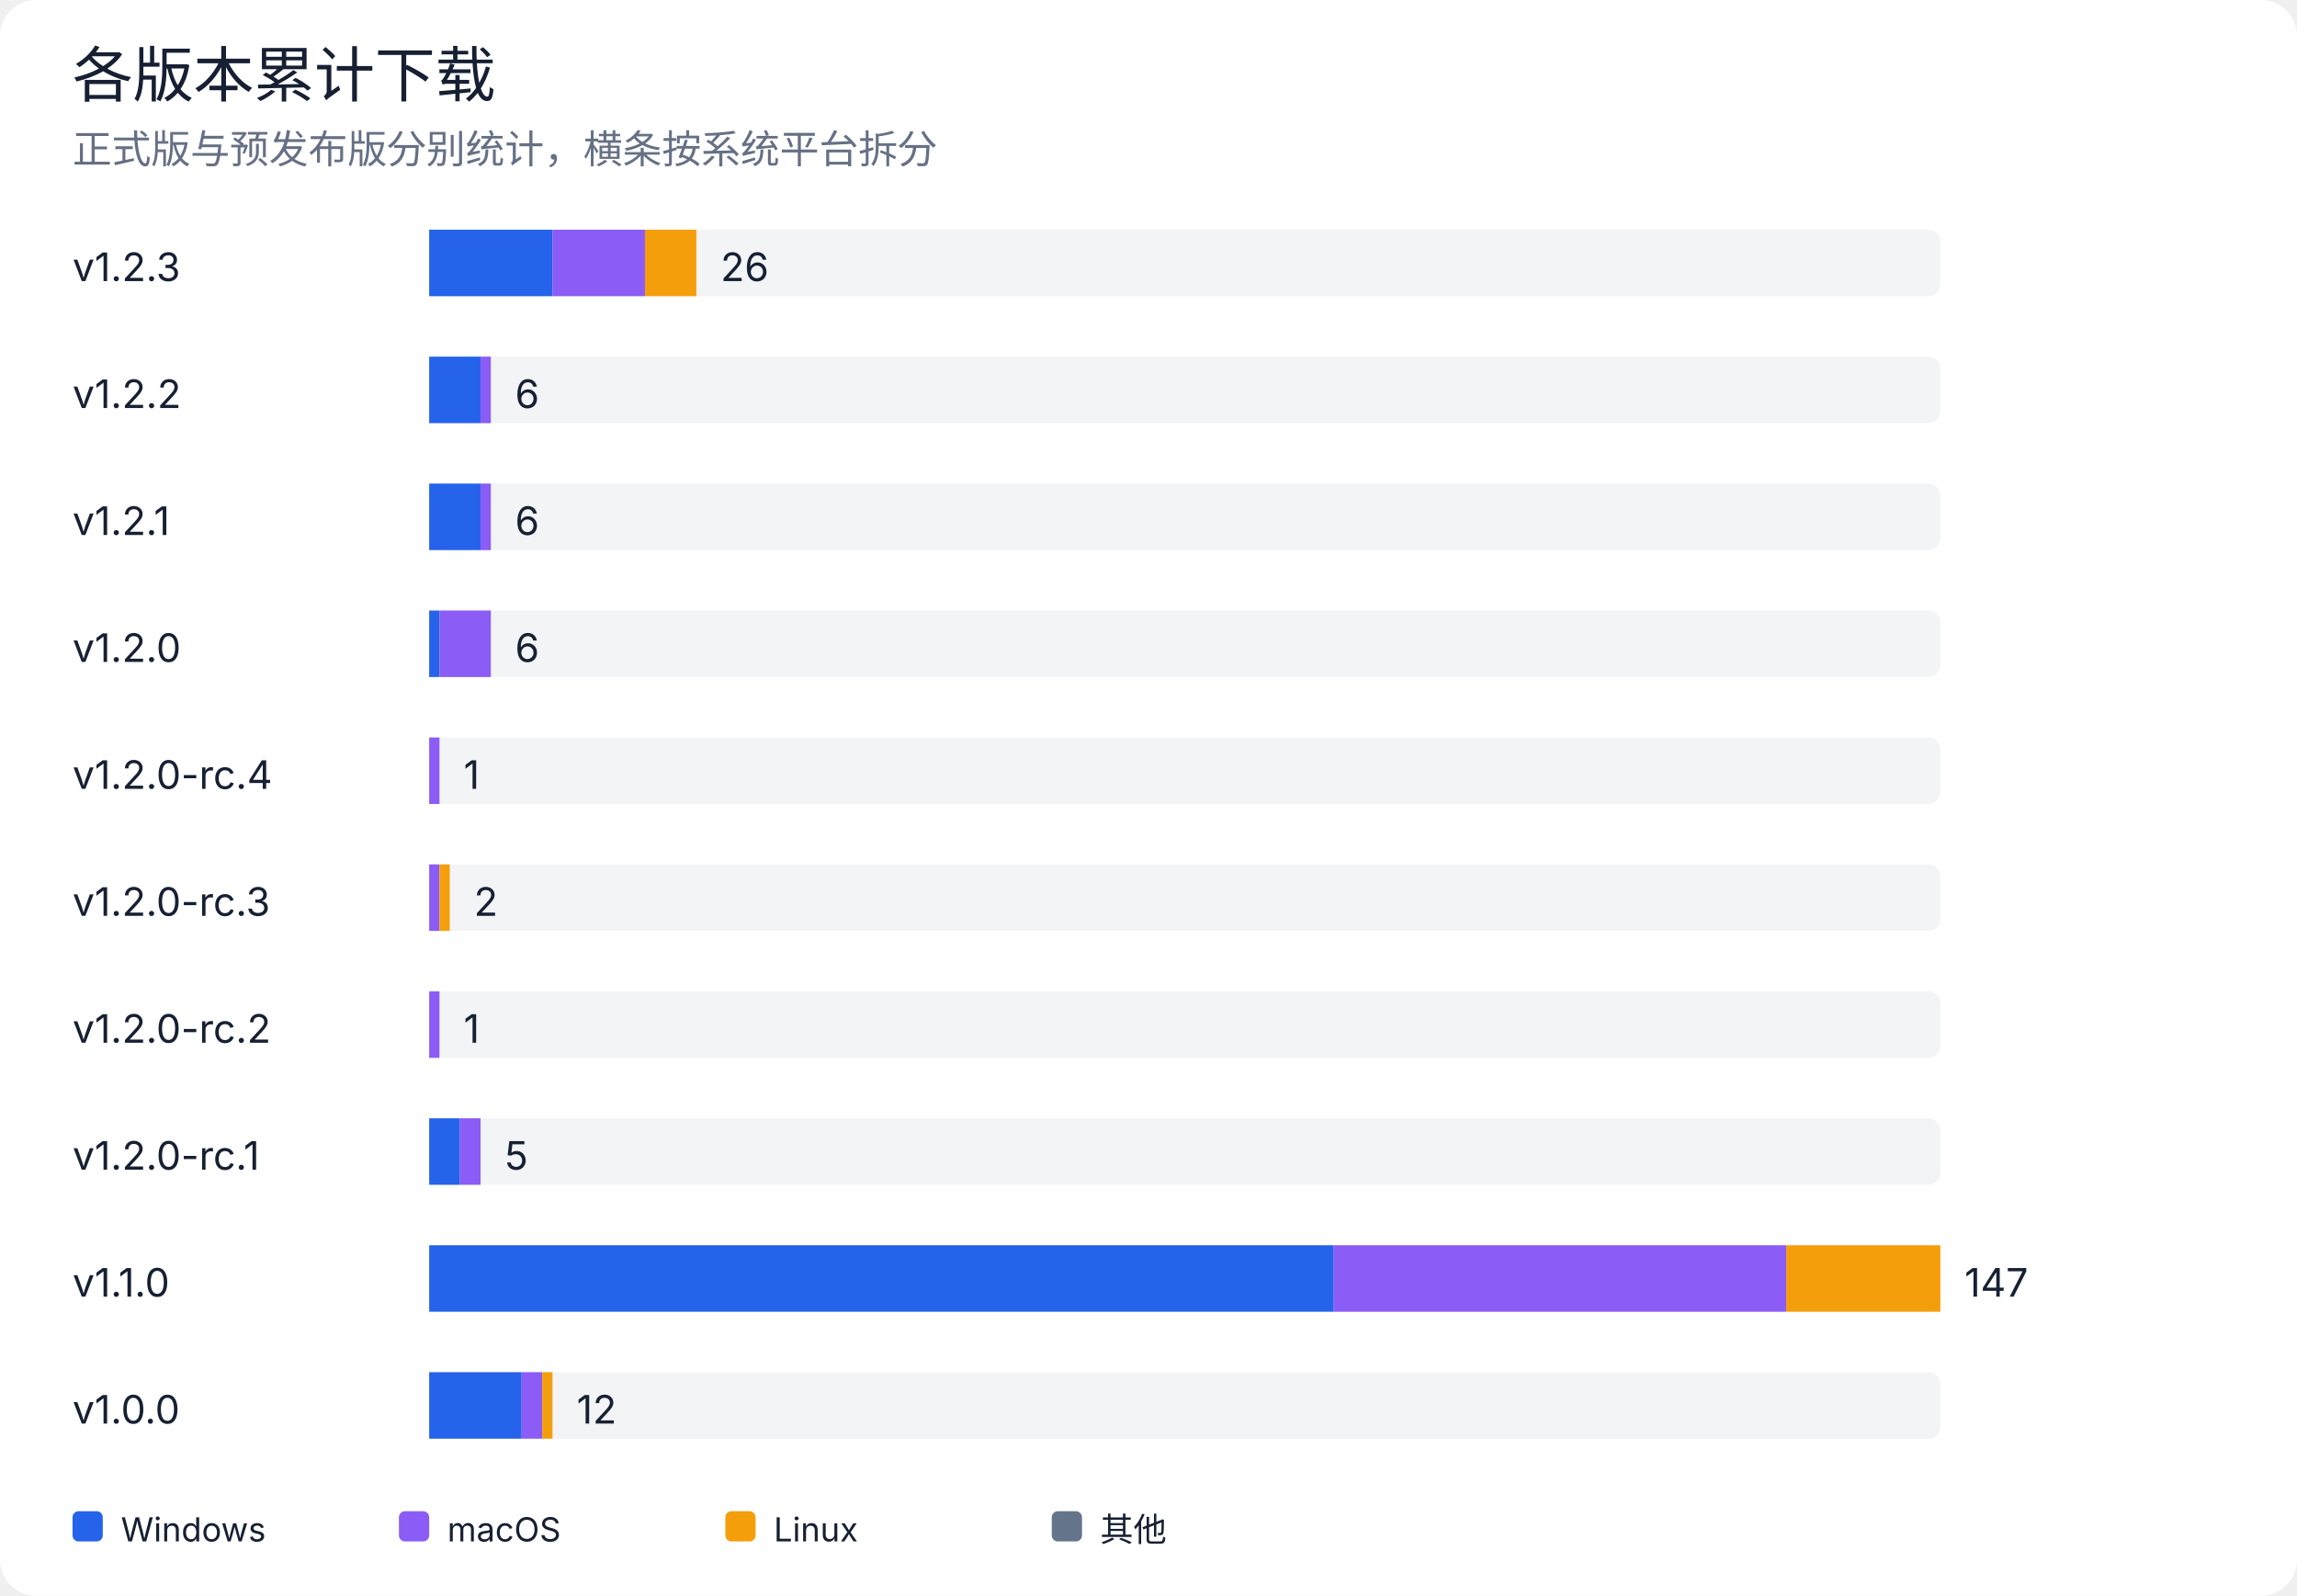
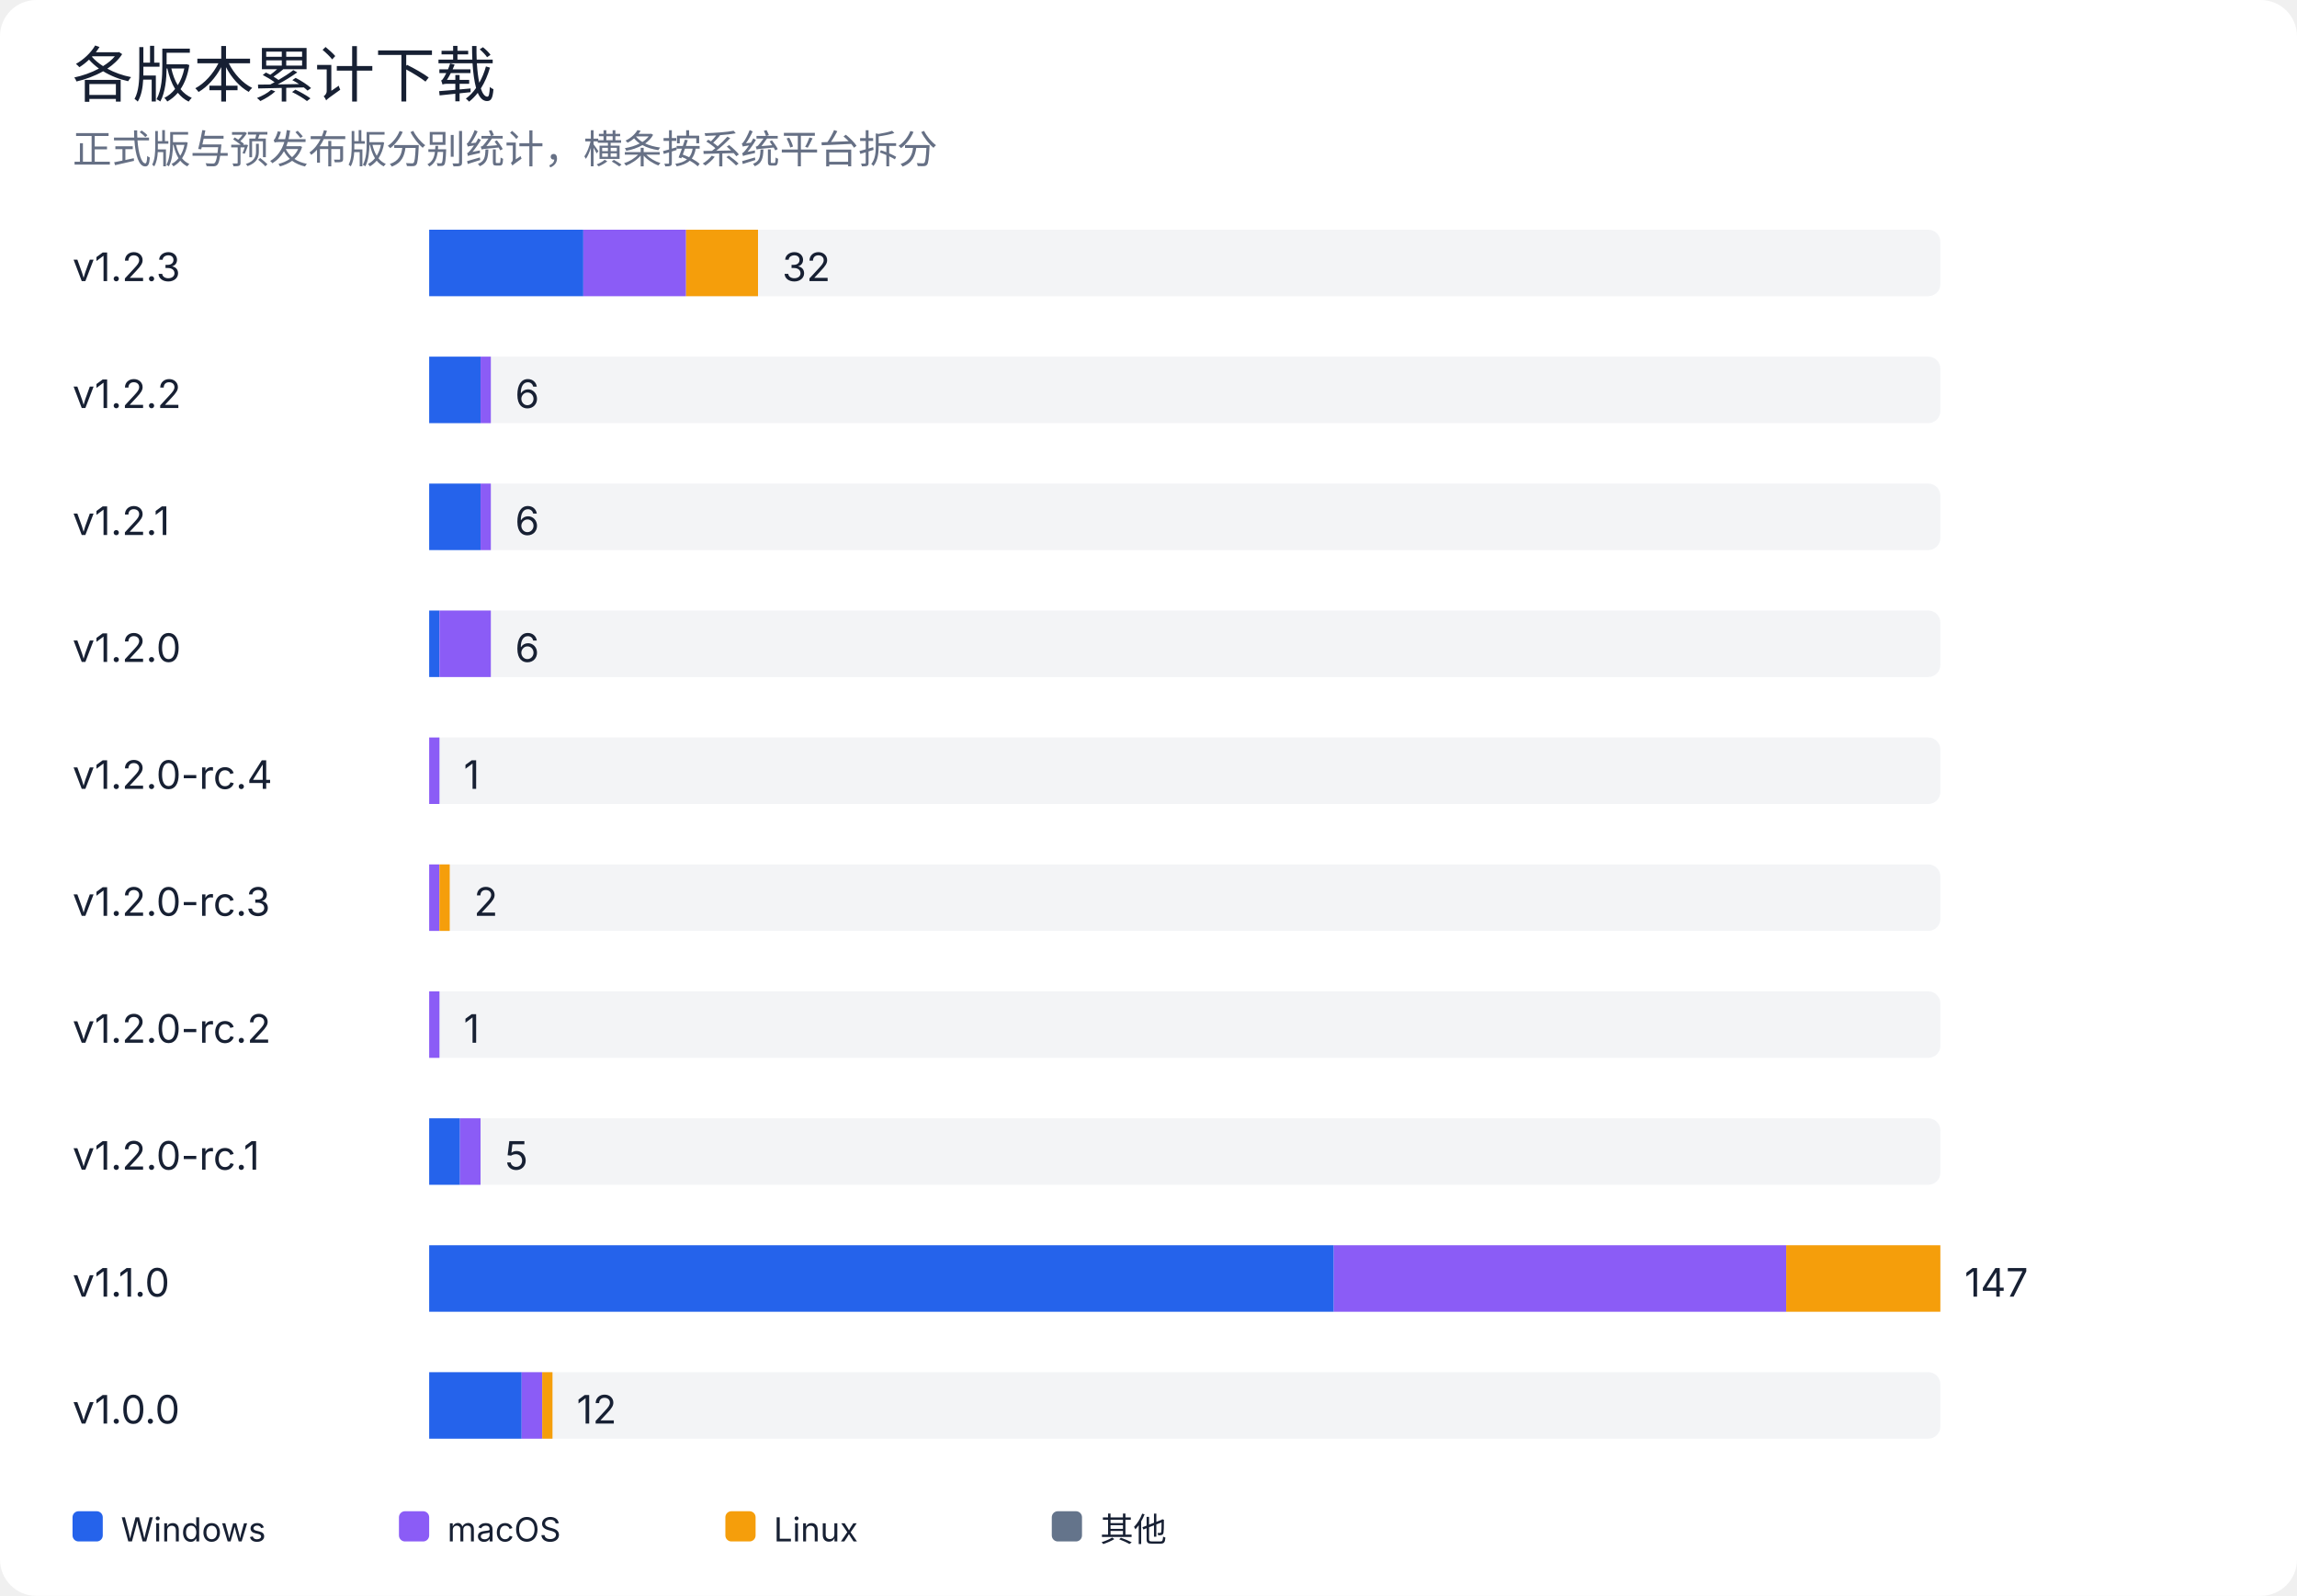
<svg xmlns="http://www.w3.org/2000/svg" width="760" height="528" viewBox="0 0 760 528" role="img" aria-labelledby="title desc">
  <rect width="100%" height="100%" rx="12" fill="#ffffff" />
  <style>
text { font-family: -apple-system, BlinkMacSystemFont, "Segoe UI", sans-serif; fill: #172033; }
.muted { fill: #667085; }
.grid { stroke: #e4e7ec; stroke-width: 1; }
@media (prefers-color-scheme: dark) {
  rect:first-of-type { fill: #0d1117; }
  text { fill: #e6edf3; }
  .muted { fill: #9da7b3; }
  .grid { stroke: #30363d; }
}
</style>
  <text x="24" y="32" font-size="20" font-weight="500">各版本累计下载</text>
  <text x="24" y="54" class="muted" font-size="13">正式版与预发布版分别统计，横条按系统平台拆分</text>
  <text x="24" y="93" font-size="13">v1.2.3</text>
  <rect x="142" y="76" width="500" height="22" rx="4" fill="#e4e7ec" opacity="0.45" />
-   <rect x="142.0" y="76" width="40.8" height="22" fill="#2563eb" />
-   <rect x="182.8" y="76" width="30.6" height="22" fill="#8b5cf6" />
-   <rect x="213.4" y="76" width="17.0" height="22" fill="#f59e0b" />
-   <text x="238.4" y="93" font-size="13">26</text>
+   <rect x="142.0" y="76" width="51.0" height="22" fill="#2563eb" />
+   <rect x="193.0" y="76" width="34.0" height="22" fill="#8b5cf6" />
+   <rect x="227.0" y="76" width="23.8" height="22" fill="#f59e0b" />
+   <text x="258.8" y="93" font-size="13">32</text>
  <text x="24" y="135" font-size="13">v1.2.2</text>
  <rect x="142" y="118" width="500" height="22" rx="4" fill="#e4e7ec" opacity="0.45" />
  <rect x="142.0" y="118" width="17.0" height="22" fill="#2563eb" />
  <rect x="159.0" y="118" width="3.4" height="22" fill="#8b5cf6" />
  <text x="170.4" y="135" font-size="13">6</text>
  <text x="24" y="177" font-size="13">v1.2.1</text>
  <rect x="142" y="160" width="500" height="22" rx="4" fill="#e4e7ec" opacity="0.45" />
  <rect x="142.0" y="160" width="17.0" height="22" fill="#2563eb" />
  <rect x="159.0" y="160" width="3.4" height="22" fill="#8b5cf6" />
  <text x="170.4" y="177" font-size="13">6</text>
  <text x="24" y="219" font-size="13">v1.2.0</text>
  <rect x="142" y="202" width="500" height="22" rx="4" fill="#e4e7ec" opacity="0.45" />
  <rect x="142.0" y="202" width="3.4" height="22" fill="#2563eb" />
  <rect x="145.4" y="202" width="17.0" height="22" fill="#8b5cf6" />
  <text x="170.4" y="219" font-size="13">6</text>
  <text x="24" y="261" font-size="13">v1.2.0-rc.4</text>
  <rect x="142" y="244" width="500" height="22" rx="4" fill="#e4e7ec" opacity="0.45" />
  <rect x="142.0" y="244" width="3.4" height="22" fill="#8b5cf6" />
  <text x="153.4" y="261" font-size="13">1</text>
  <text x="24" y="303" font-size="13">v1.2.0-rc.3</text>
  <rect x="142" y="286" width="500" height="22" rx="4" fill="#e4e7ec" opacity="0.45" />
  <rect x="142.0" y="286" width="3.4" height="22" fill="#8b5cf6" />
  <rect x="145.4" y="286" width="3.4" height="22" fill="#f59e0b" />
  <text x="156.8" y="303" font-size="13">2</text>
  <text x="24" y="345" font-size="13">v1.2.0-rc.2</text>
  <rect x="142" y="328" width="500" height="22" rx="4" fill="#e4e7ec" opacity="0.45" />
  <rect x="142.0" y="328" width="3.4" height="22" fill="#8b5cf6" />
  <text x="153.4" y="345" font-size="13">1</text>
  <text x="24" y="387" font-size="13">v1.2.0-rc.1</text>
  <rect x="142" y="370" width="500" height="22" rx="4" fill="#e4e7ec" opacity="0.45" />
  <rect x="142.0" y="370" width="10.2" height="22" fill="#2563eb" />
  <rect x="152.2" y="370" width="6.8" height="22" fill="#8b5cf6" />
  <text x="167.0" y="387" font-size="13">5</text>
  <text x="24" y="429" font-size="13">v1.1.0</text>
  <rect x="142" y="412" width="500" height="22" rx="4" fill="#e4e7ec" opacity="0.45" />
  <rect x="142.0" y="412" width="299.3" height="22" fill="#2563eb" />
  <rect x="441.3" y="412" width="149.7" height="22" fill="#8b5cf6" />
  <rect x="591.0" y="412" width="51.0" height="22" fill="#f59e0b" />
  <text x="650.0" y="429" font-size="13">147</text>
  <text x="24" y="471" font-size="13">v1.0.0</text>
  <rect x="142" y="454" width="500" height="22" rx="4" fill="#e4e7ec" opacity="0.45" />
  <rect x="142.0" y="454" width="30.6" height="22" fill="#2563eb" />
  <rect x="172.6" y="454" width="6.8" height="22" fill="#8b5cf6" />
  <rect x="179.4" y="454" width="3.4" height="22" fill="#f59e0b" />
  <text x="190.8" y="471" font-size="13">12</text>
  <rect x="24" y="500" width="10" height="10" rx="2" fill="#2563eb" />
  <text x="40" y="510" font-size="11">Windows</text>
  <rect x="132" y="500" width="10" height="10" rx="2" fill="#8b5cf6" />
  <text x="148" y="510" font-size="11">macOS</text>
  <rect x="240" y="500" width="10" height="10" rx="2" fill="#f59e0b" />
  <text x="256" y="510" font-size="11">Linux</text>
  <rect x="348" y="500" width="10" height="10" rx="2" fill="#64748b" />
  <text x="364" y="510" font-size="11">其他</text>
</svg>
